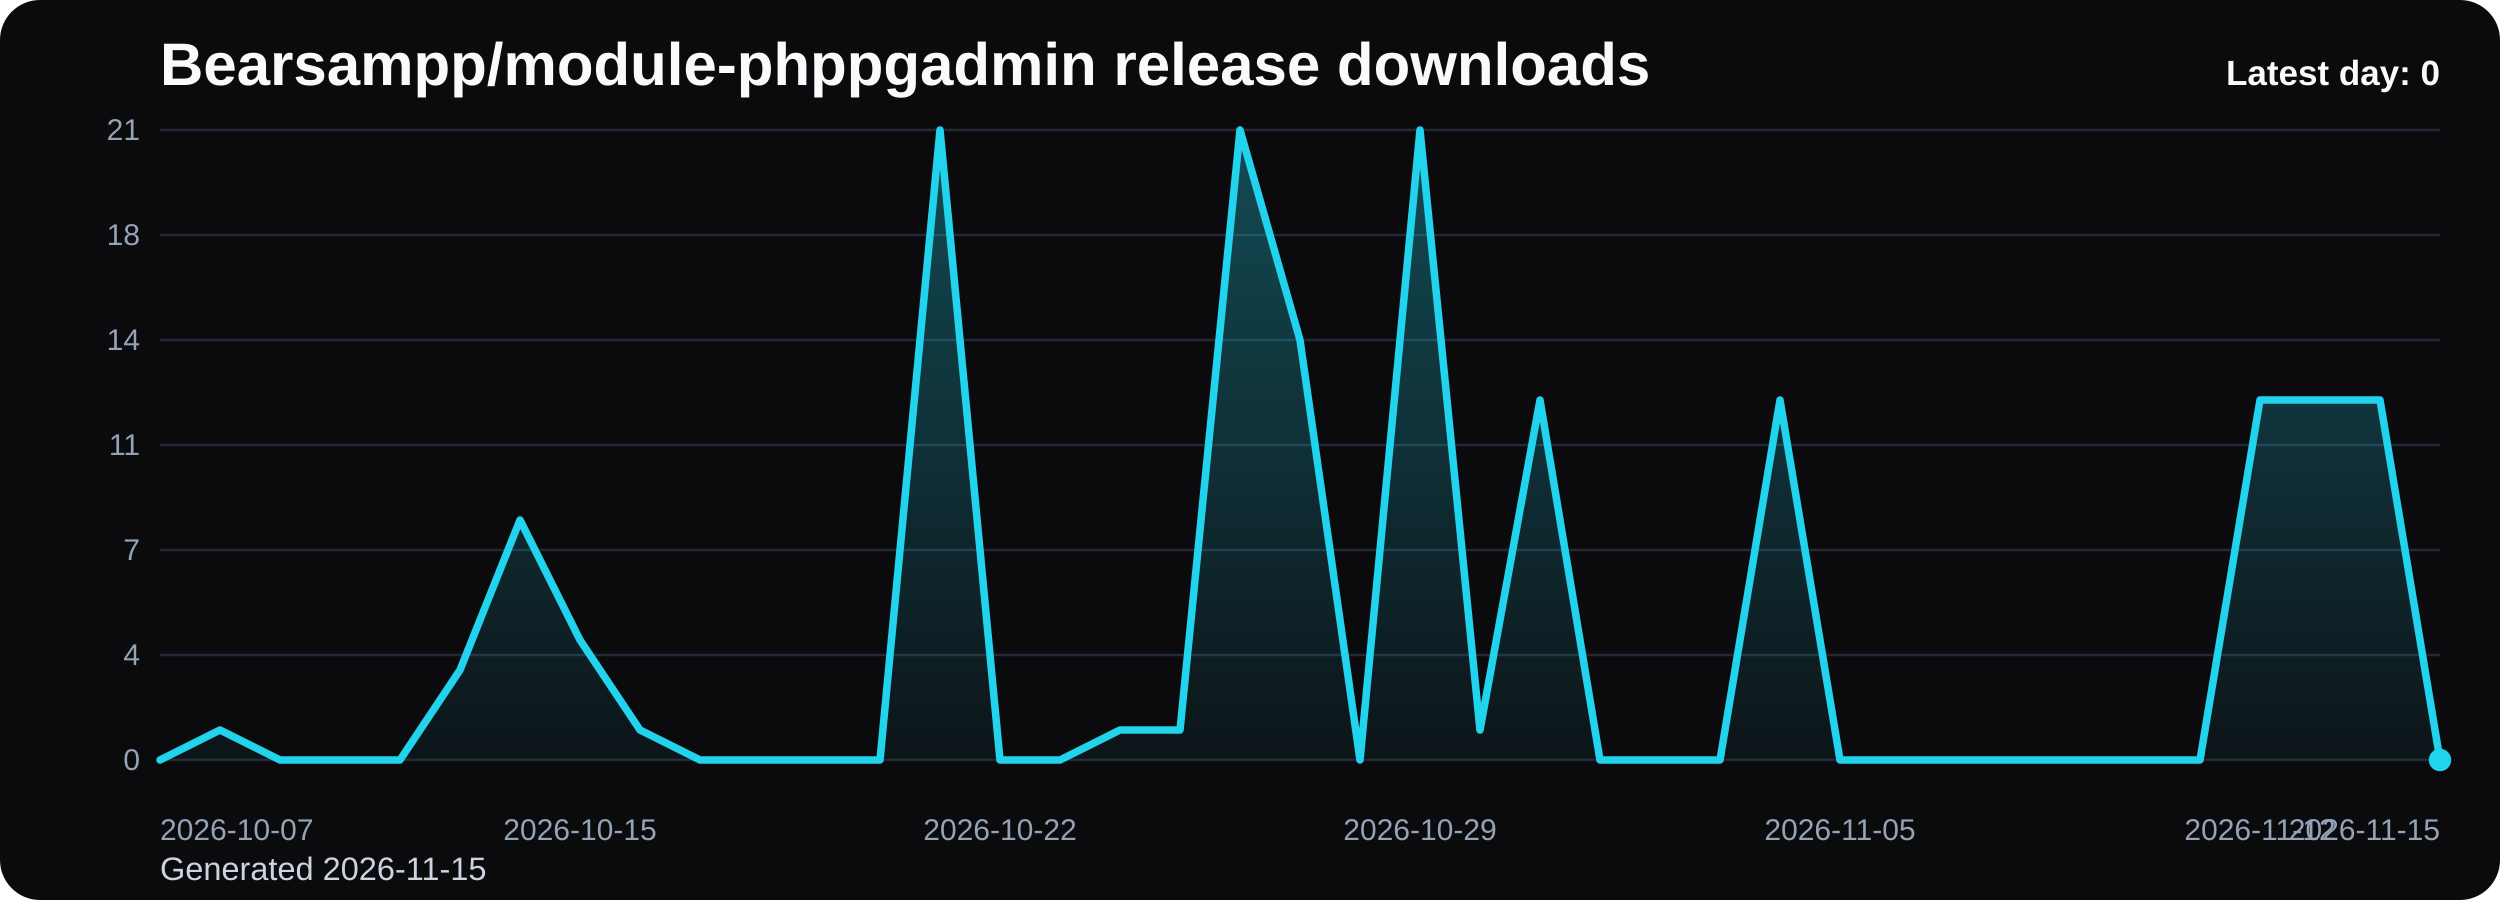
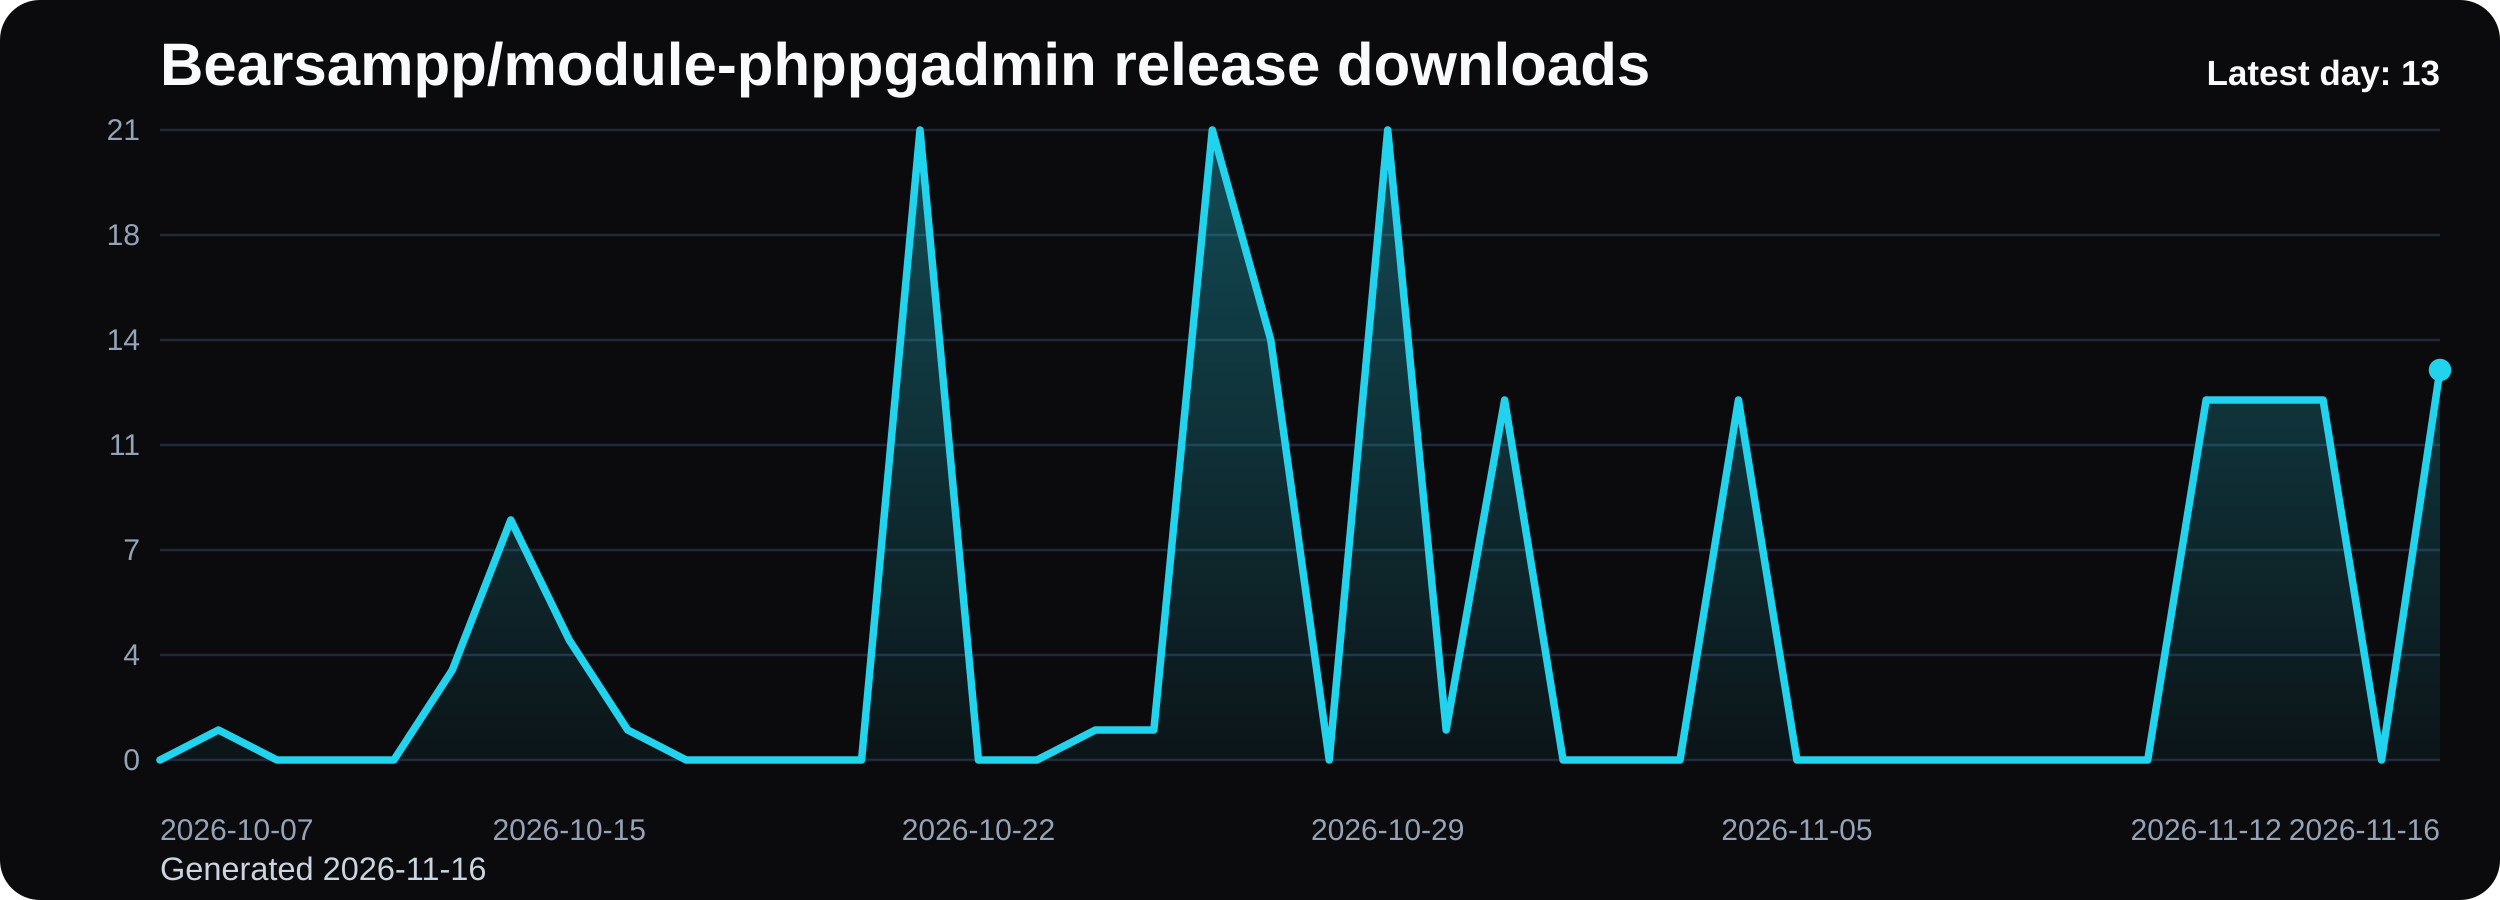
<svg xmlns="http://www.w3.org/2000/svg" viewBox="0 0 1000 360" role="img" aria-label="Bearsampp/module-phppgadmin release downloads chart">
  <defs>
    <linearGradient id="fill-daily-black" x1="0" y1="0" x2="0" y2="1">
      <stop offset="0%" stop-color="#22d3ee" stop-opacity="0.32" />
      <stop offset="100%" stop-color="#22d3ee" stop-opacity="0.05" />
    </linearGradient>
    <style>
      .bg { fill: #0b0b0d; }
      .title { font: 700 24px Arial, sans-serif; fill: #f8fafc; }
      .sub { font: 400 13px Arial, sans-serif; fill: #cbd5e1; }
      .grid { stroke: #1f2937; stroke-width: 1; }
      .axis { font: 400 12px Arial, sans-serif; fill: #94a3b8; }
      .line { fill: none; stroke: #22d3ee; stroke-width: 3; stroke-linecap: round; stroke-linejoin: round; }
      .dot { fill: #22d3ee; }
      .value { font: 600 11px Arial, sans-serif; fill: #cbd5e1; }
      .latest { font: 700 14px Arial, sans-serif; fill: #f8fafc; }
    </style>
  </defs>
  <rect class="bg" x="0" y="0" width="1000" height="360" rx="16" />
  <text class="title" x="64" y="34">Bearsampp/module-phppgadmin release downloads</text>
-   <text class="sub" x="64" y="352">Generated 2026-11-15</text>
+   <text class="sub" x="64" y="352">Generated 2026-11-16</text>
  <line x1="64" y1="52.00" x2="976" y2="52.00" class="grid" />
  <text x="56" y="56.00" text-anchor="end" class="axis">21</text>
  <line x1="64" y1="94.00" x2="976" y2="94.00" class="grid" />
  <text x="56" y="98.00" text-anchor="end" class="axis">18</text>
  <line x1="64" y1="136.00" x2="976" y2="136.00" class="grid" />
  <text x="56" y="140.00" text-anchor="end" class="axis">14</text>
  <line x1="64" y1="178.00" x2="976" y2="178.00" class="grid" />
  <text x="56" y="182.00" text-anchor="end" class="axis">11</text>
  <line x1="64" y1="220.00" x2="976" y2="220.00" class="grid" />
  <text x="56" y="224.00" text-anchor="end" class="axis">7</text>
  <line x1="64" y1="262.00" x2="976" y2="262.00" class="grid" />
  <text x="56" y="266.00" text-anchor="end" class="axis">4</text>
  <line x1="64" y1="304.00" x2="976" y2="304.00" class="grid" />
  <text x="56" y="308.00" text-anchor="end" class="axis">0</text>
-   <path d="M 64.00 304 L 64.00 304.00 L 88.00 292.00 L 112.00 304.00 L 136.00 304.00 L 160.00 304.00 L 184.00 268.00 L 208.00 208.00 L 232.00 256.00 L 256.00 292.00 L 280.00 304.00 L 304.00 304.00 L 328.00 304.00 L 352.00 304.00 L 376.00 52.00 L 400.00 304.00 L 424.00 304.00 L 448.00 292.00 L 472.00 292.00 L 496.00 52.00 L 520.00 136.00 L 544.00 304.00 L 568.00 52.00 L 592.00 292.00 L 616.00 160.00 L 640.00 304.00 L 664.00 304.00 L 688.00 304.00 L 712.00 160.00 L 736.00 304.00 L 760.00 304.00 L 784.00 304.00 L 808.00 304.00 L 832.00 304.00 L 856.00 304.00 L 880.00 304.00 L 904.00 160.00 L 928.00 160.00 L 952.00 160.00 L 976.00 304.00 L 976.00 304 Z" fill="url(#fill-daily-black)" />
-   <polyline class="line" points="64.00,304.00 88.00,292.00 112.00,304.00 136.00,304.00 160.00,304.00 184.00,268.00 208.00,208.00 232.00,256.00 256.00,292.00 280.00,304.00 304.00,304.00 328.00,304.00 352.00,304.00 376.00,52.00 400.00,304.00 424.00,304.00 448.00,292.00 472.00,292.00 496.00,52.00 520.00,136.00 544.00,304.00 568.00,52.00 592.00,292.00 616.00,160.00 640.00,304.00 664.00,304.00 688.00,304.00 712.00,160.00 736.00,304.00 760.00,304.00 784.00,304.00 808.00,304.00 832.00,304.00 856.00,304.00 880.00,304.00 904.00,160.00 928.00,160.00 952.00,160.00 976.00,304.00" />
-   <circle class="dot" cx="976.00" cy="304.00" r="4.5" />
+   <path d="M 64.00 304 L 64.00 304.00 L 87.38 292.00 L 110.77 304.00 L 134.15 304.00 L 157.54 304.00 L 180.92 268.00 L 204.31 208.00 L 227.69 256.00 L 251.08 292.00 L 274.46 304.00 L 297.85 304.00 L 321.23 304.00 L 344.62 304.00 L 368.00 52.00 L 391.38 304.00 L 414.77 304.00 L 438.15 292.00 L 461.54 292.00 L 484.92 52.00 L 508.31 136.00 L 531.69 304.00 L 555.08 52.00 L 578.46 292.00 L 601.85 160.00 L 625.23 304.00 L 648.62 304.00 L 672.00 304.00 L 695.38 160.00 L 718.77 304.00 L 742.15 304.00 L 765.54 304.00 L 788.92 304.00 L 812.31 304.00 L 835.69 304.00 L 859.08 304.00 L 882.46 160.00 L 905.85 160.00 L 929.23 160.00 L 952.62 304.00 L 976.00 148.00 L 976.00 304 Z" fill="url(#fill-daily-black)" />
+   <polyline class="line" points="64.00,304.00 87.38,292.00 110.77,304.00 134.15,304.00 157.54,304.00 180.92,268.00 204.31,208.00 227.69,256.00 251.08,292.00 274.46,304.00 297.85,304.00 321.23,304.00 344.62,304.00 368.00,52.00 391.38,304.00 414.77,304.00 438.15,292.00 461.54,292.00 484.92,52.00 508.31,136.00 531.69,304.00 555.08,52.00 578.46,292.00 601.85,160.00 625.23,304.00 648.62,304.00 672.00,304.00 695.38,160.00 718.77,304.00 742.15,304.00 765.54,304.00 788.92,304.00 812.31,304.00 835.69,304.00 859.08,304.00 882.46,160.00 905.85,160.00 929.23,160.00 952.62,304.00 976.00,148.00" />
+   <circle class="dot" cx="976.00" cy="148.00" r="4.5" />
  <text class="axis" x="64.00" y="336" text-anchor="start">2026-10-07</text>
-   <text class="axis" x="232.00" y="336" text-anchor="middle">2026-10-15</text>
-   <text class="axis" x="400.00" y="336" text-anchor="middle">2026-10-22</text>
-   <text class="axis" x="568.00" y="336" text-anchor="middle">2026-10-29</text>
-   <text class="axis" x="736.00" y="336" text-anchor="middle">2026-11-05</text>
-   <text class="axis" x="904.00" y="336" text-anchor="middle">2026-11-12</text>
-   <text class="axis" x="976.00" y="336" text-anchor="end">2026-11-15</text>
-   <text class="latest" x="976" y="34" text-anchor="end">Latest day: 0</text>
+   <text class="axis" x="227.69" y="336" text-anchor="middle">2026-10-15</text>
+   <text class="axis" x="391.38" y="336" text-anchor="middle">2026-10-22</text>
+   <text class="axis" x="555.08" y="336" text-anchor="middle">2026-10-29</text>
+   <text class="axis" x="718.77" y="336" text-anchor="middle">2026-11-05</text>
+   <text class="axis" x="882.46" y="336" text-anchor="middle">2026-11-12</text>
+   <text class="axis" x="976.00" y="336" text-anchor="end">2026-11-16</text>
+   <text class="latest" x="976" y="34" text-anchor="end">Latest day: 13</text>
</svg>
